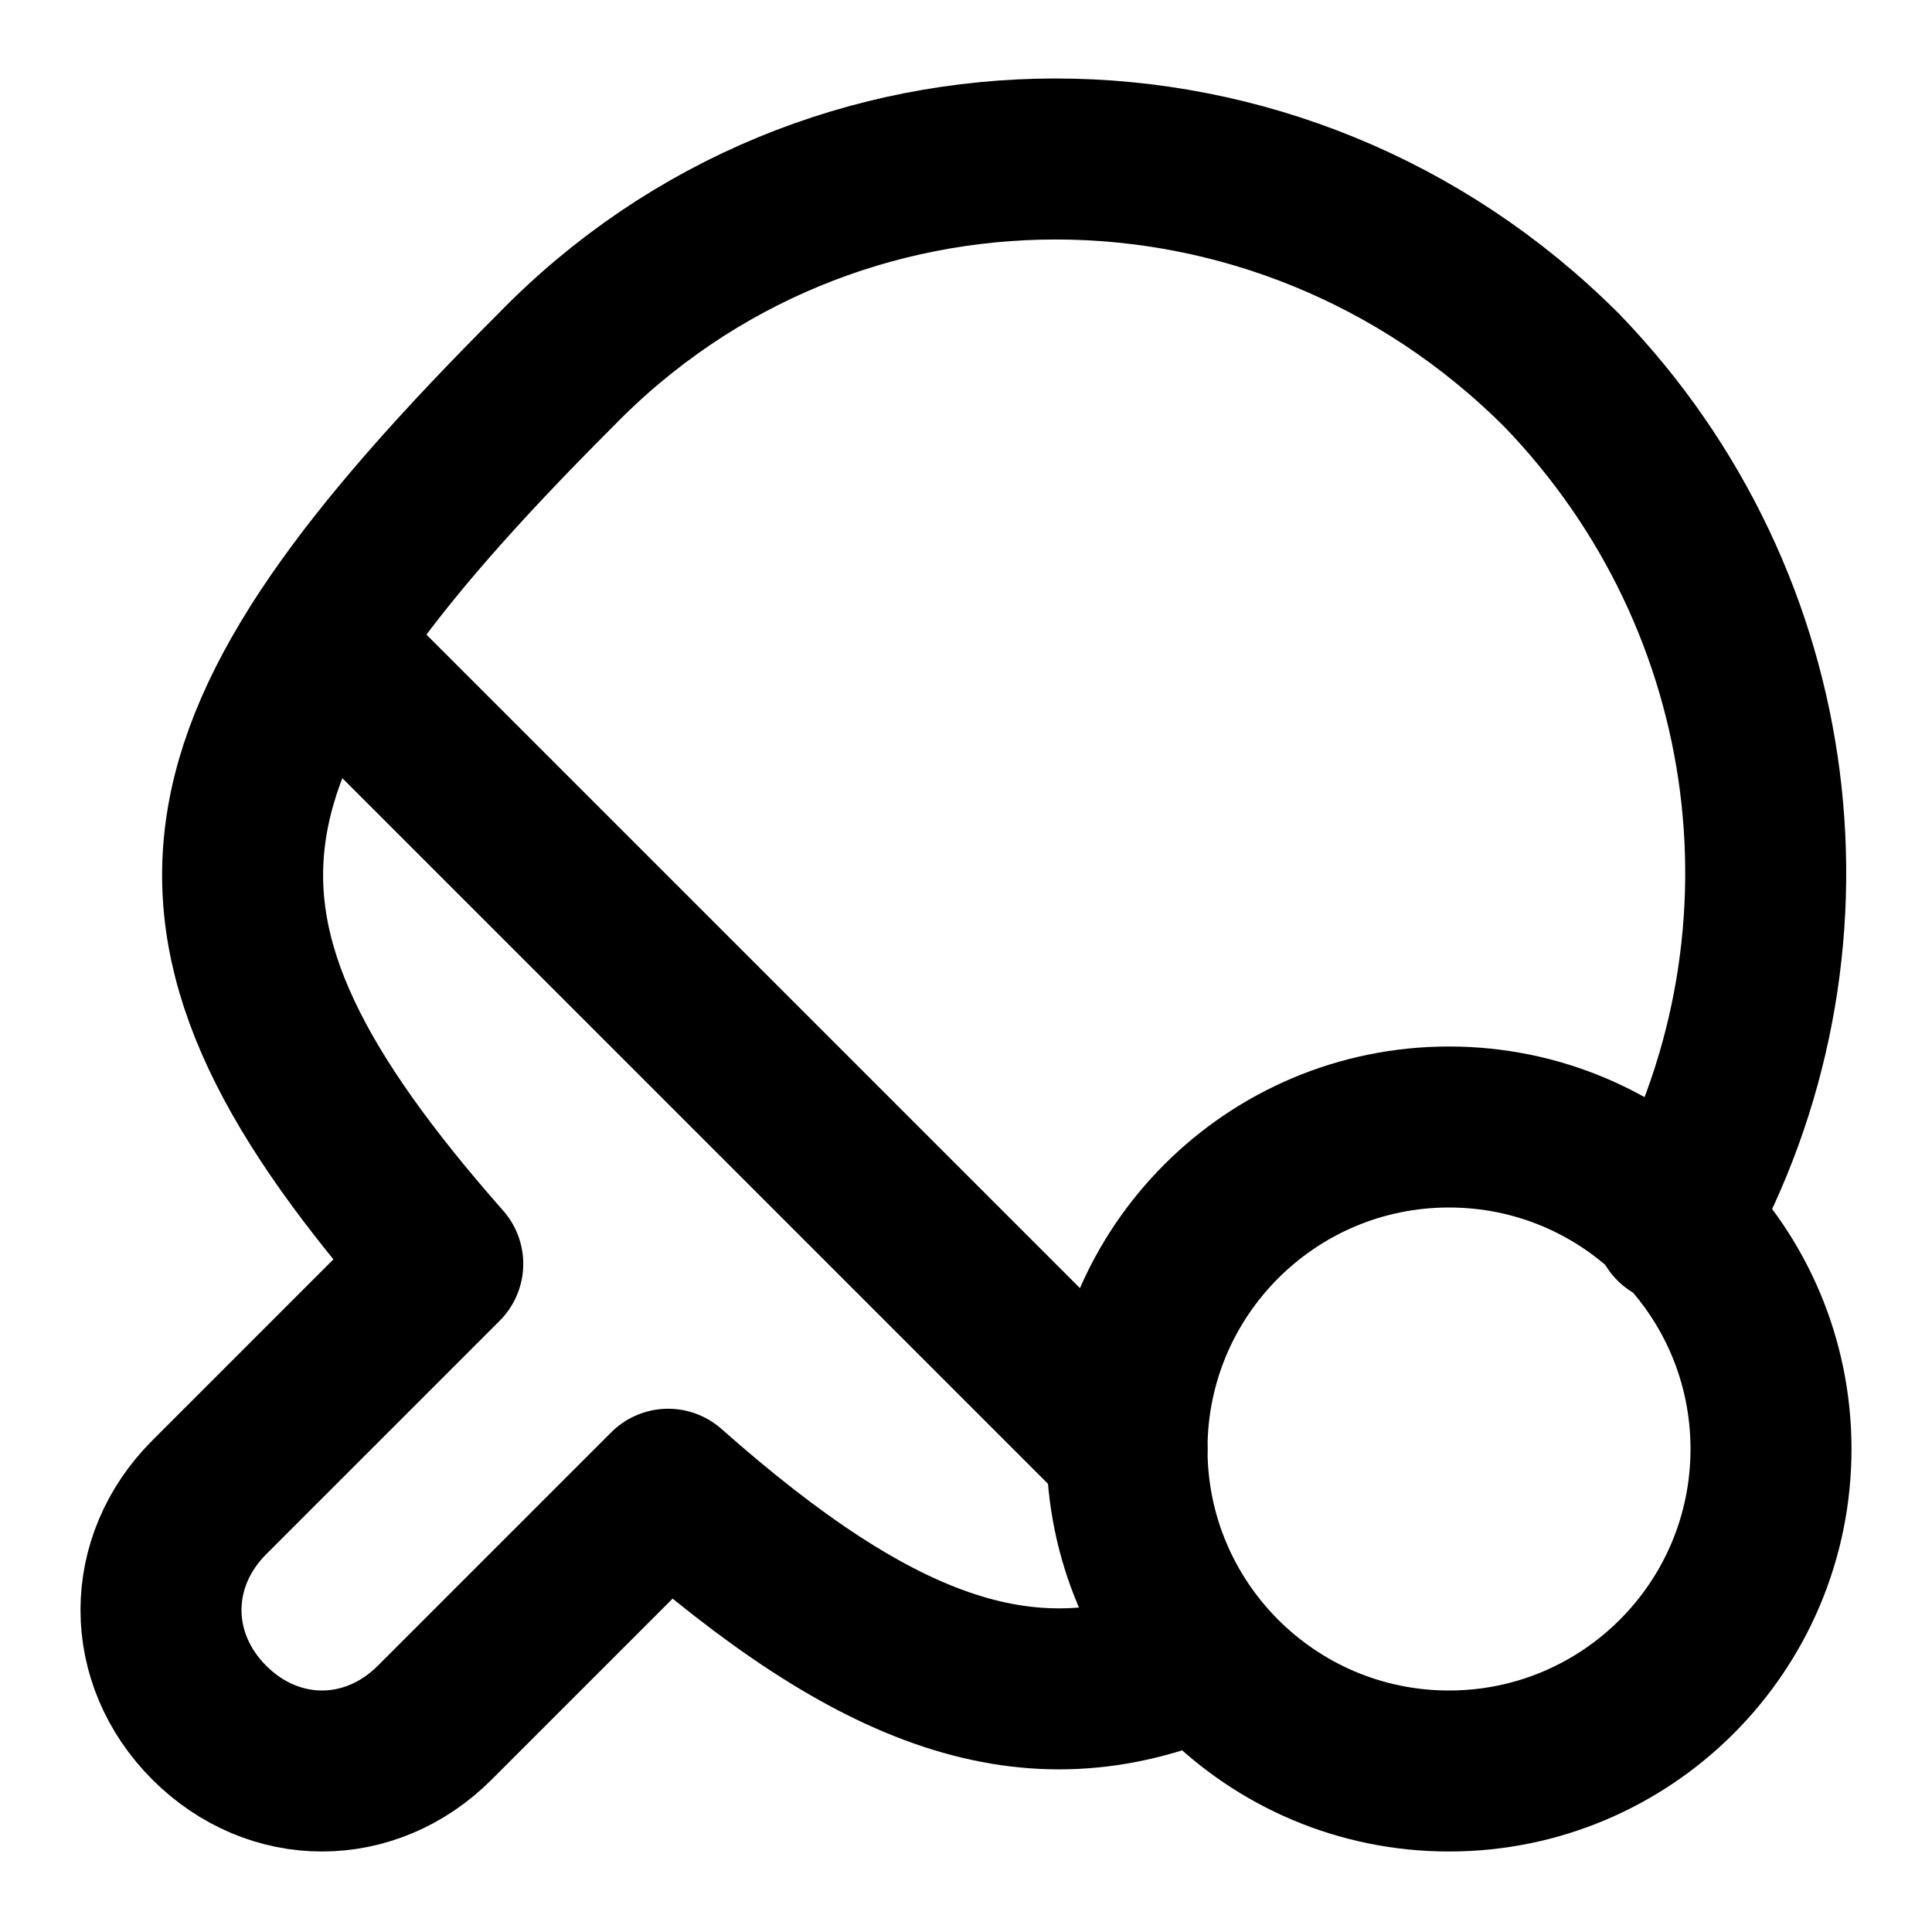
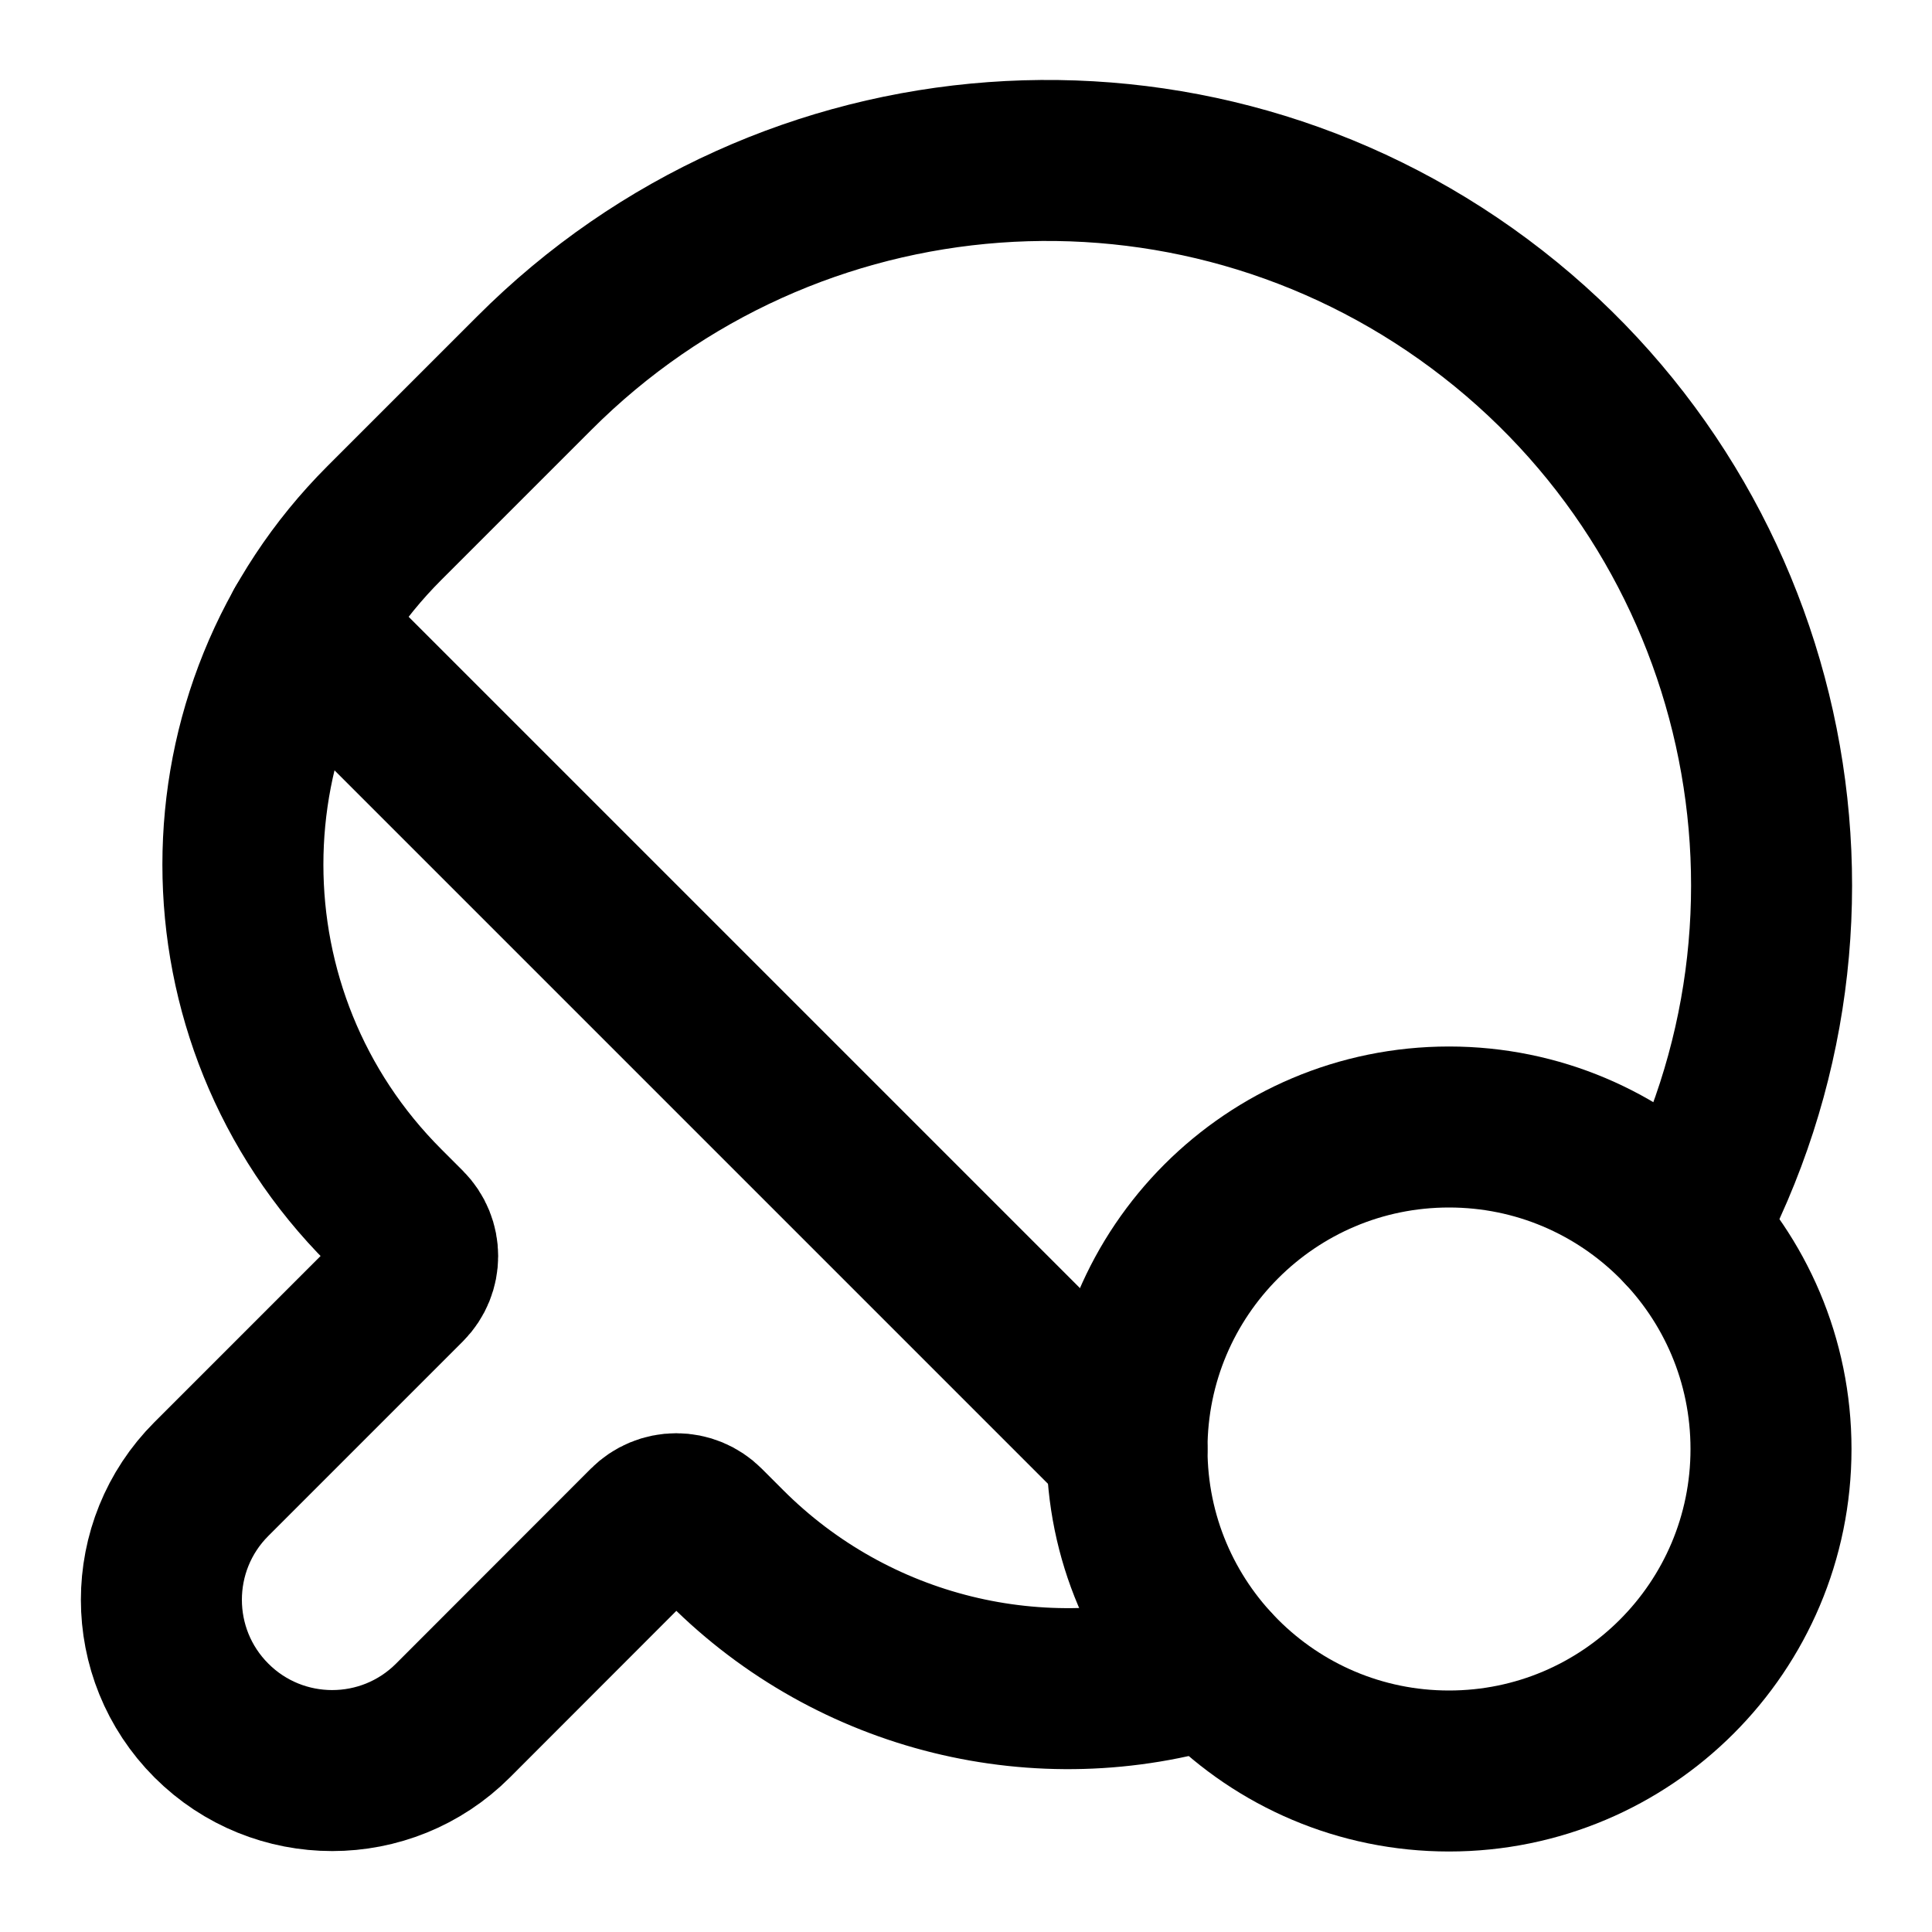
<svg xmlns="http://www.w3.org/2000/svg" width="24" height="24" viewBox="0 0 24 24" fill="none" stroke="currentColor" stroke-width="2" stroke-linecap="round" stroke-linejoin="round">
+   <path d="M20.925 15.271A9 9 0 006.636 4.636L4.775 6.497a6 6 0 000 8.486l.267.267a.5.5 0 010 .707l-2.416 2.416a1 1 0 103.001 3l2.42-2.422a.5.5 0 01.708 0l.267.267a6 6 0 006.03 1.487" />
+   <path d="M3.79 7.79 14 18" />
  <circle cx="18" cy="18" r="4" />
-   <path d="m4 8 10 10" />
-   <path d="M20.8 15.2c1.9-3.4 1.4-7.7-1.4-10.6-3.5-3.5-9.1-3.5-12.5 0-4.7 4.7-5.1 6.9-1.4 11.1l-2.9 2.9c-.8.8-.8 2 0 2.8.8.8 2 .8 2.8 0l2.9-2.9c2.6 2.3 4.5 3 6.6 2.1" />
</svg>
